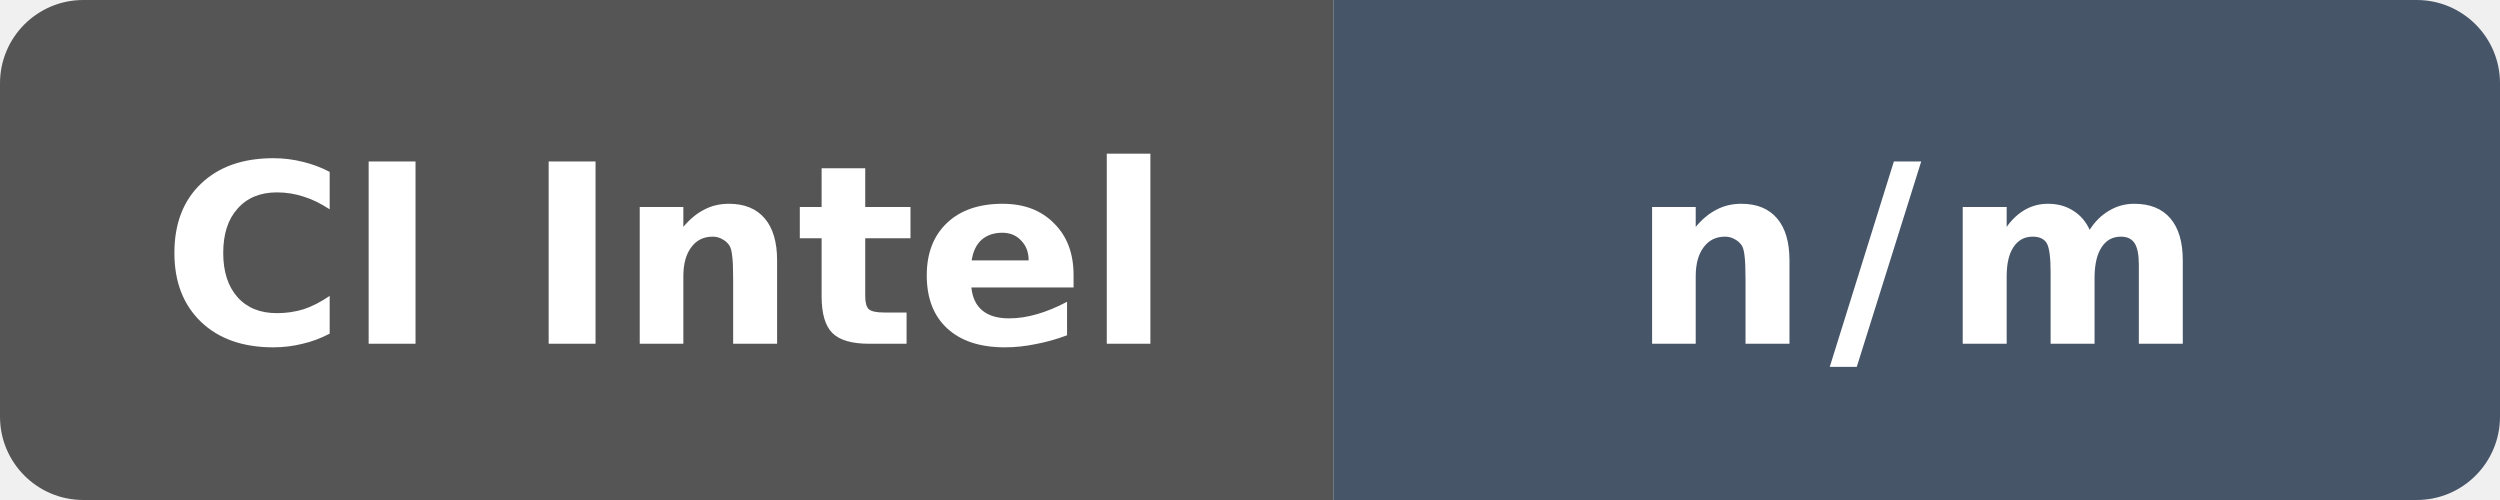
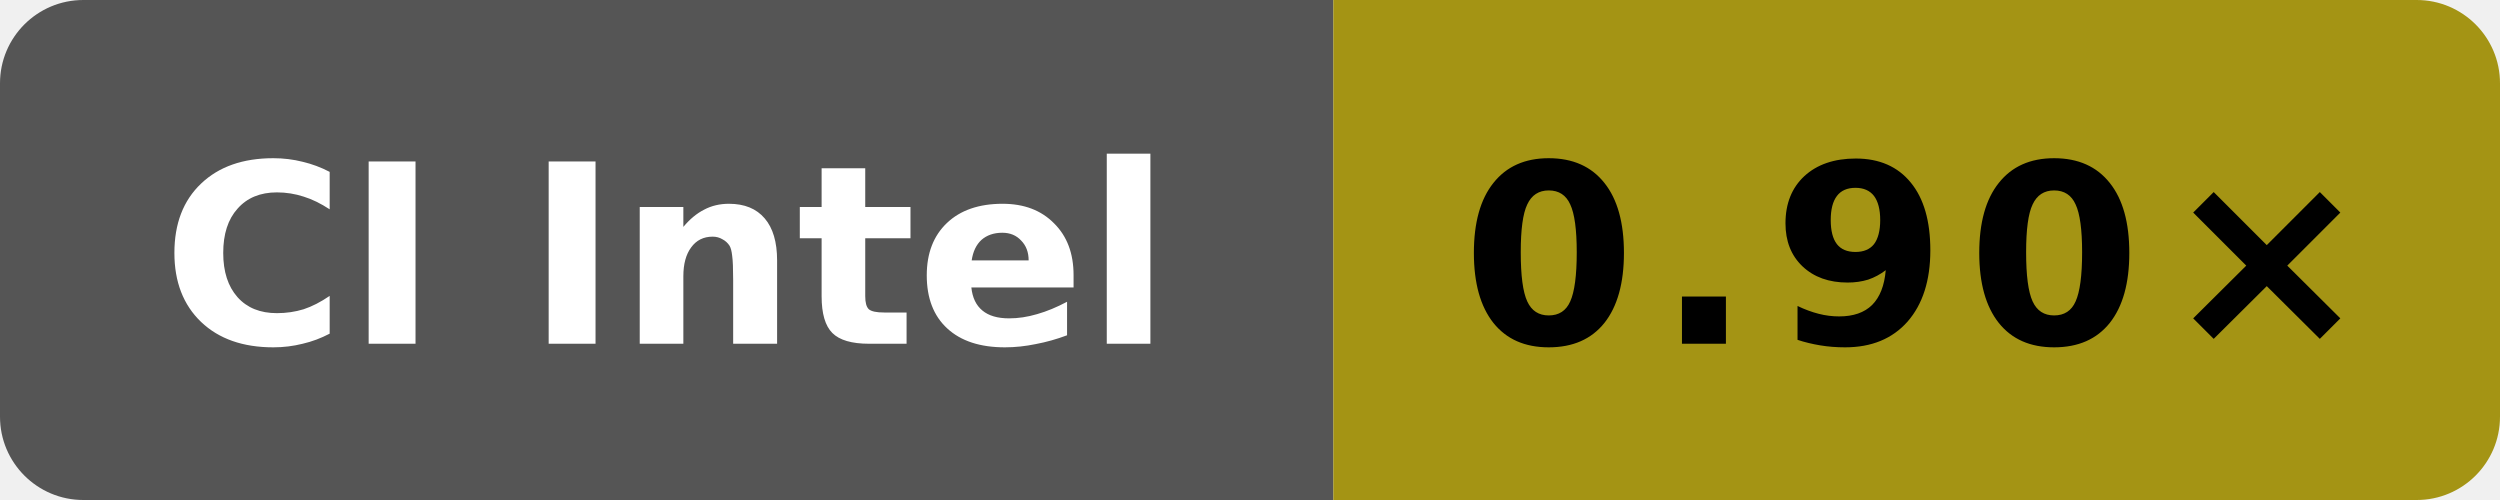
- <svg xmlns="http://www.w3.org/2000/svg" data-original-label="WASI cppgm++ rebuild vs Clang" data-original-message="n/m" width="120" height="24" viewBox="0 0 120 24" role="img" aria-label="WASI cppgm++ rebuild vs Clang: n/m">
+ <svg xmlns="http://www.w3.org/2000/svg" data-original-label="WASI cppgm++ rebuild vs Clang; Intel(R) Xeon(R) 6975P-C" data-original-message="0.90×" width="120" height="24" viewBox="0 0 120 24" role="img" aria-label="WASI cppgm++ rebuild vs Clang; Intel(R) Xeon(R) 6975P-C; measured 01bac61953a982df28933dfde0fa03eb65838ea4; 0 commits behind main: 0.90×">
  <defs>
    <clipPath id="badge">
      <rect width="120" height="24" rx="4" />
    </clipPath>
  </defs>
  <g clip-path="url(#badge)">
    <rect width="64" height="24" fill="#555" />
-     <rect x="64" width="56" height="24" fill="#475569" />
+     <rect x="64" width="56" height="24" fill="#a49414" />
  </g>
  <text x="32" y="16.5" fill="#fff" text-anchor="middle" font-family="Verdana,Geneva,DejaVu Sans,sans-serif" font-size="12" font-weight="700" textLength="52" lengthAdjust="spacingAndGlyphs">CI Intel</text>
-   <text x="92" y="16.5" fill="#fff" text-anchor="middle" font-family="Verdana,Geneva,DejaVu Sans,sans-serif" font-size="12" font-weight="700" letter-spacing="1" textLength="23" lengthAdjust="spacingAndGlyphs">n/m</text>
+   <text x="92" y="16.5" fill="#000" text-anchor="middle" font-family="Verdana,Geneva,DejaVu Sans,sans-serif" font-size="12" font-weight="700" letter-spacing="1" textLength="39" lengthAdjust="spacingAndGlyphs">0.90×</text>
</svg>
